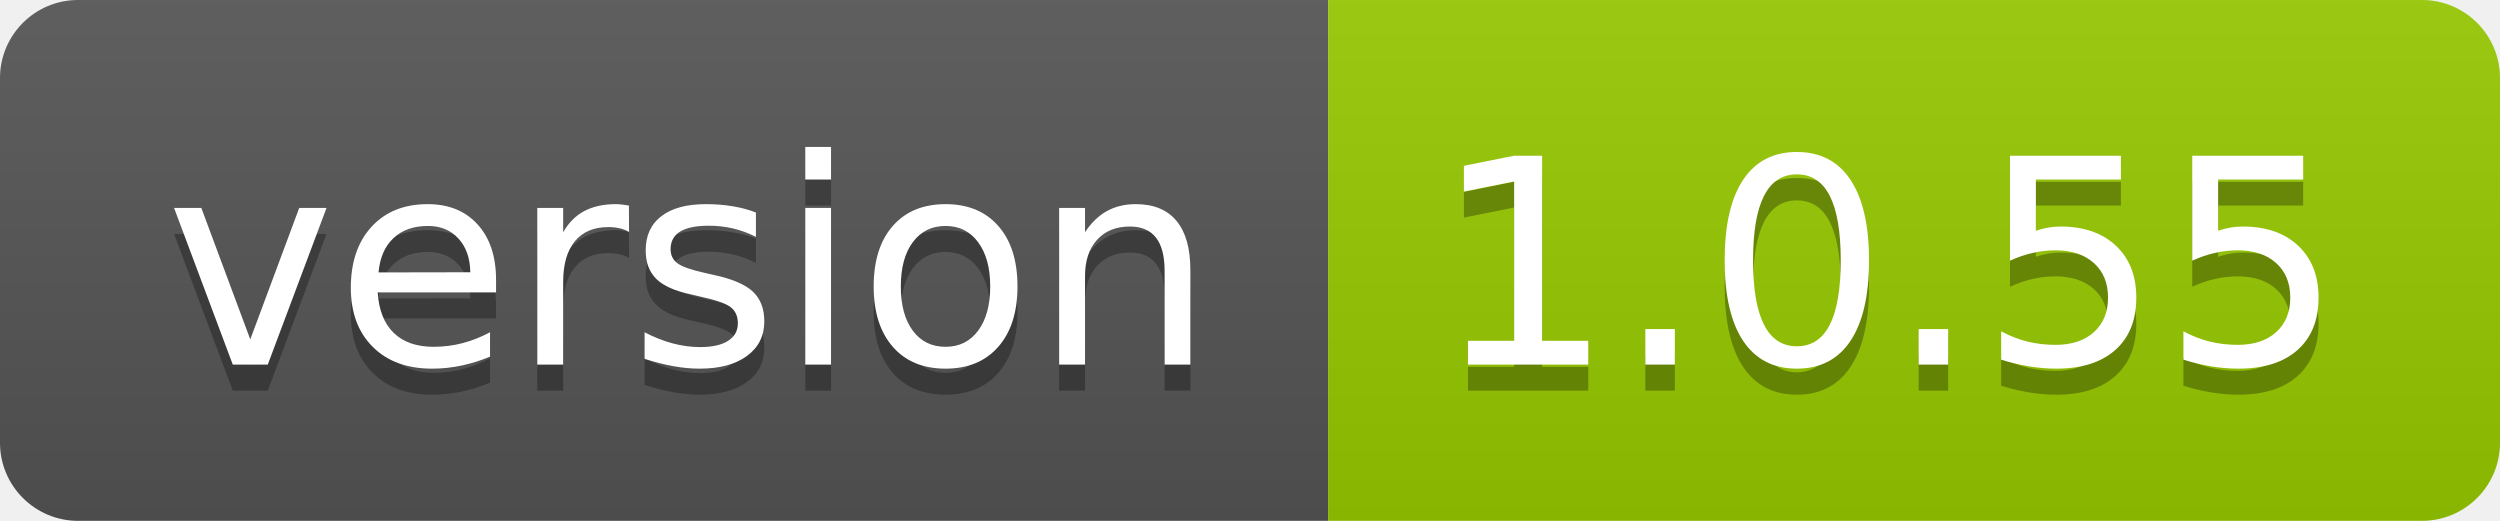
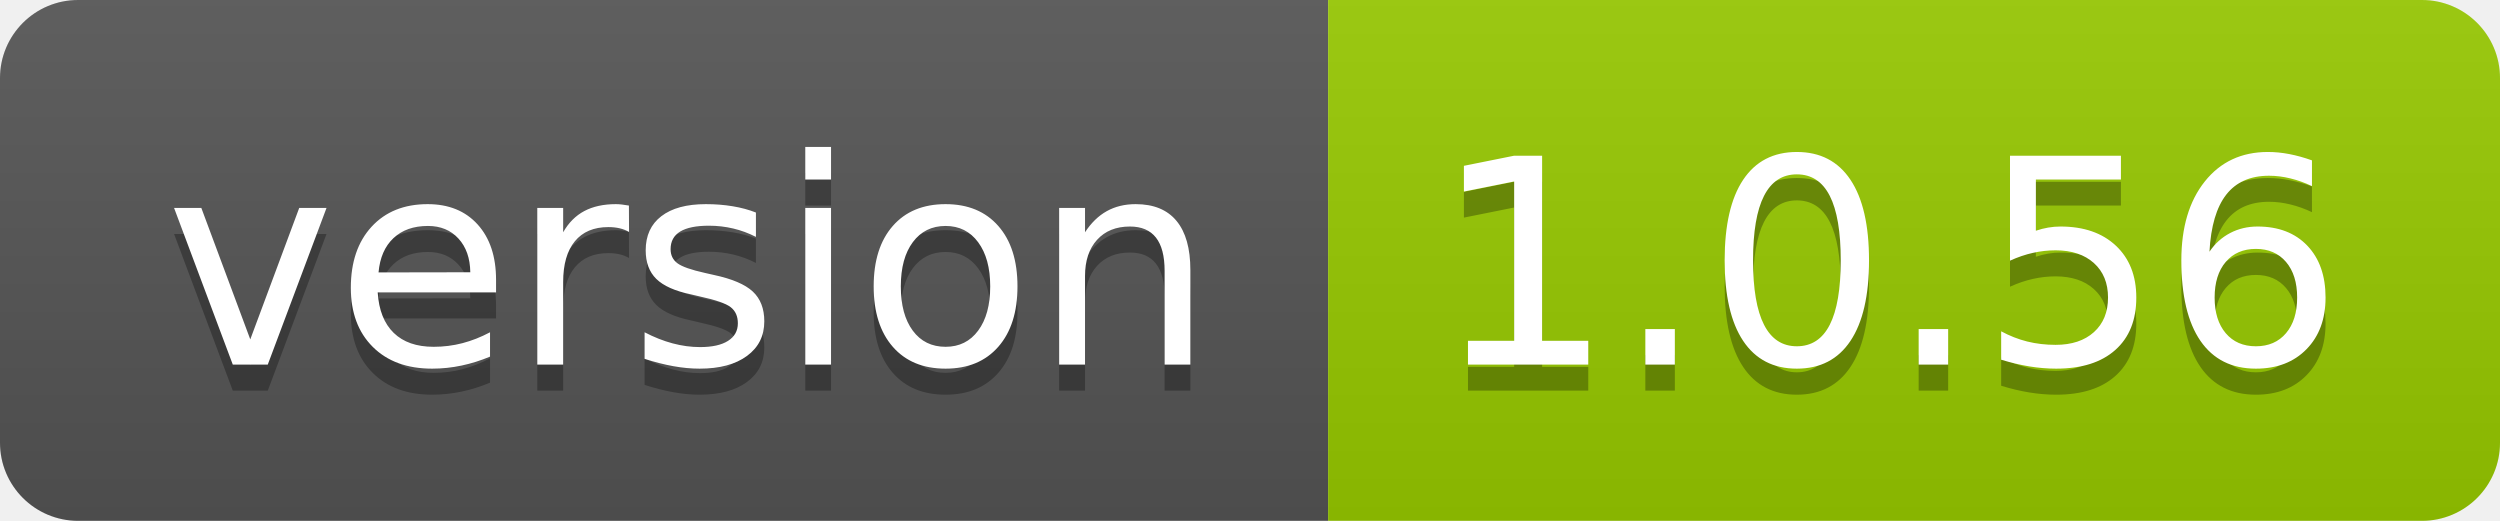
- <svg xmlns="http://www.w3.org/2000/svg" width="96" height="20" role="img" aria-label="version: 1.0.55">
+ <svg xmlns="http://www.w3.org/2000/svg" width="96" height="20" role="img" aria-label="version: 1.0.56">
  <linearGradient id="s" x2="0" y2="100%">
    <stop offset="0" stop-color="#bbb" stop-opacity=".1" />
    <stop offset="1" stop-opacity=".1" />
  </linearGradient>
  <clipPath id="r">
    <rect width="96" height="20" rx="3" fill="#fff" />
  </clipPath>
  <g clip-path="url(#r)">
    <rect width="51" height="20" fill="#555" />
    <rect x="51" width="45" height="20" fill="#97ca00" />
    <rect width="96" height="20" fill="url(#s)" />
  </g>
  <g fill="#fff" text-anchor="middle" font-family="Verdana,Geneva,DejaVu Sans,sans-serif" text-rendering="geometricPrecision" font-size="110">
    <text aria-hidden="true" x="265" y="150" fill="#010101" fill-opacity=".3" transform="scale(.1)" textLength="410">version</text>
    <text x="265" y="140" transform="scale(.1)" fill="#fff" textLength="410">version</text>
-     <text aria-hidden="true" x="725" y="150" fill="#010101" fill-opacity=".3" transform="scale(.1)" textLength="350">1.0.55</text>
-     <text x="725" y="140" transform="scale(.1)" fill="#fff" textLength="350">1.0.55</text>
+     <text aria-hidden="true" x="725" y="150" fill="#010101" fill-opacity=".3" transform="scale(.1)" textLength="350">1.0.56</text>
+     <text x="725" y="140" transform="scale(.1)" fill="#fff" textLength="350">1.0.56</text>
  </g>
</svg>
